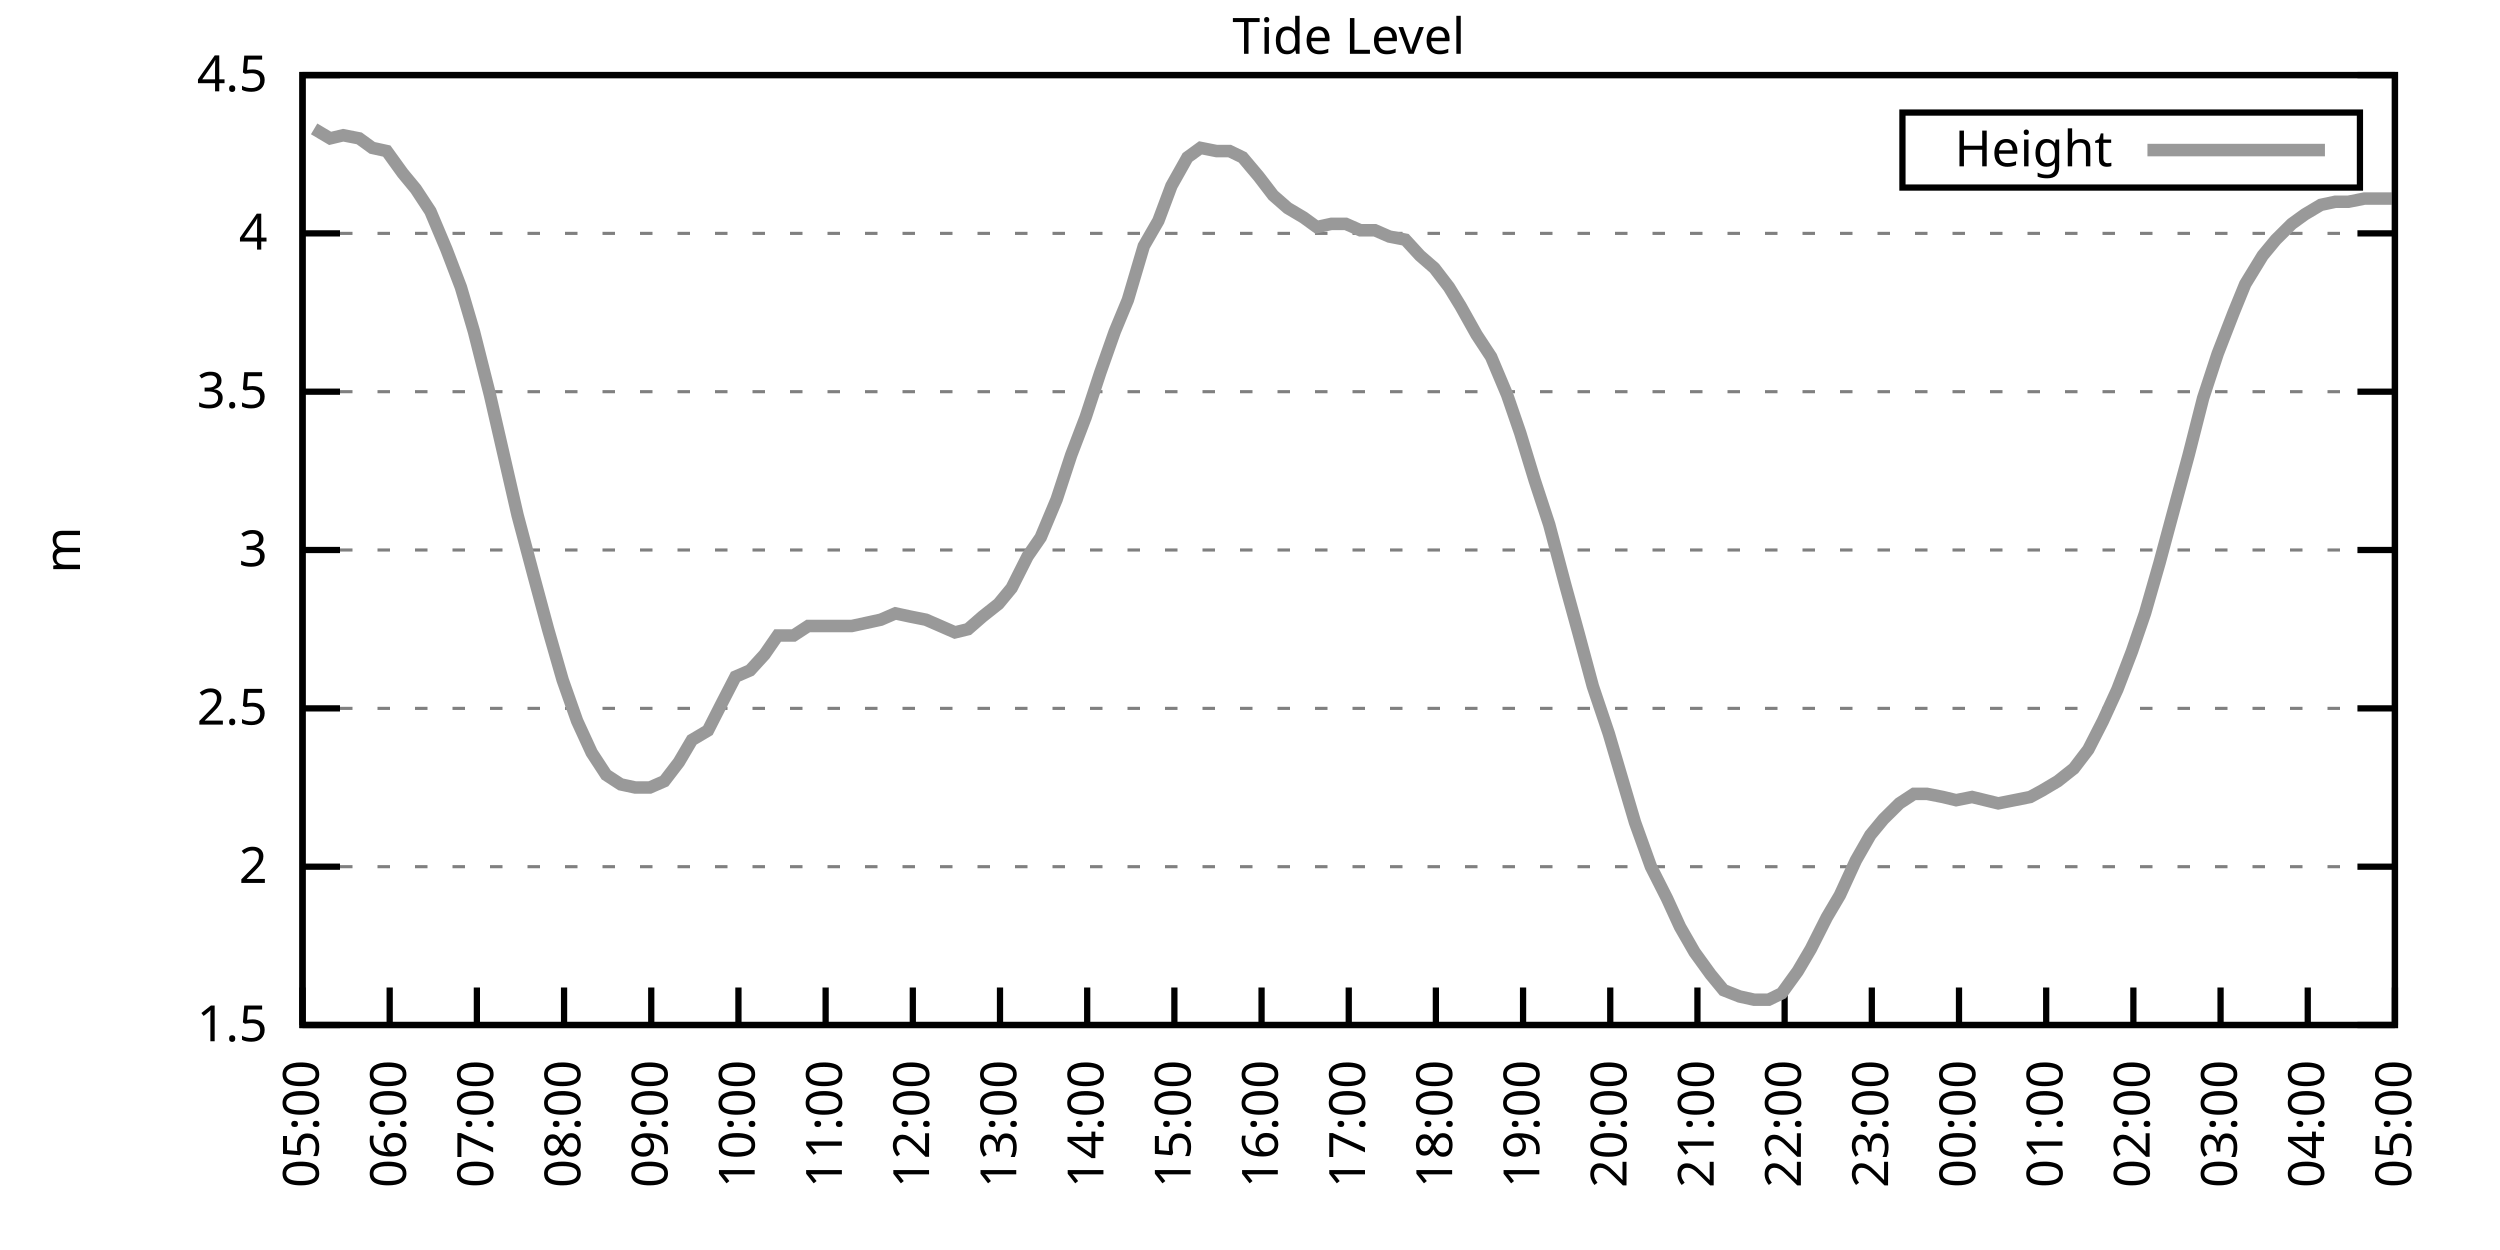
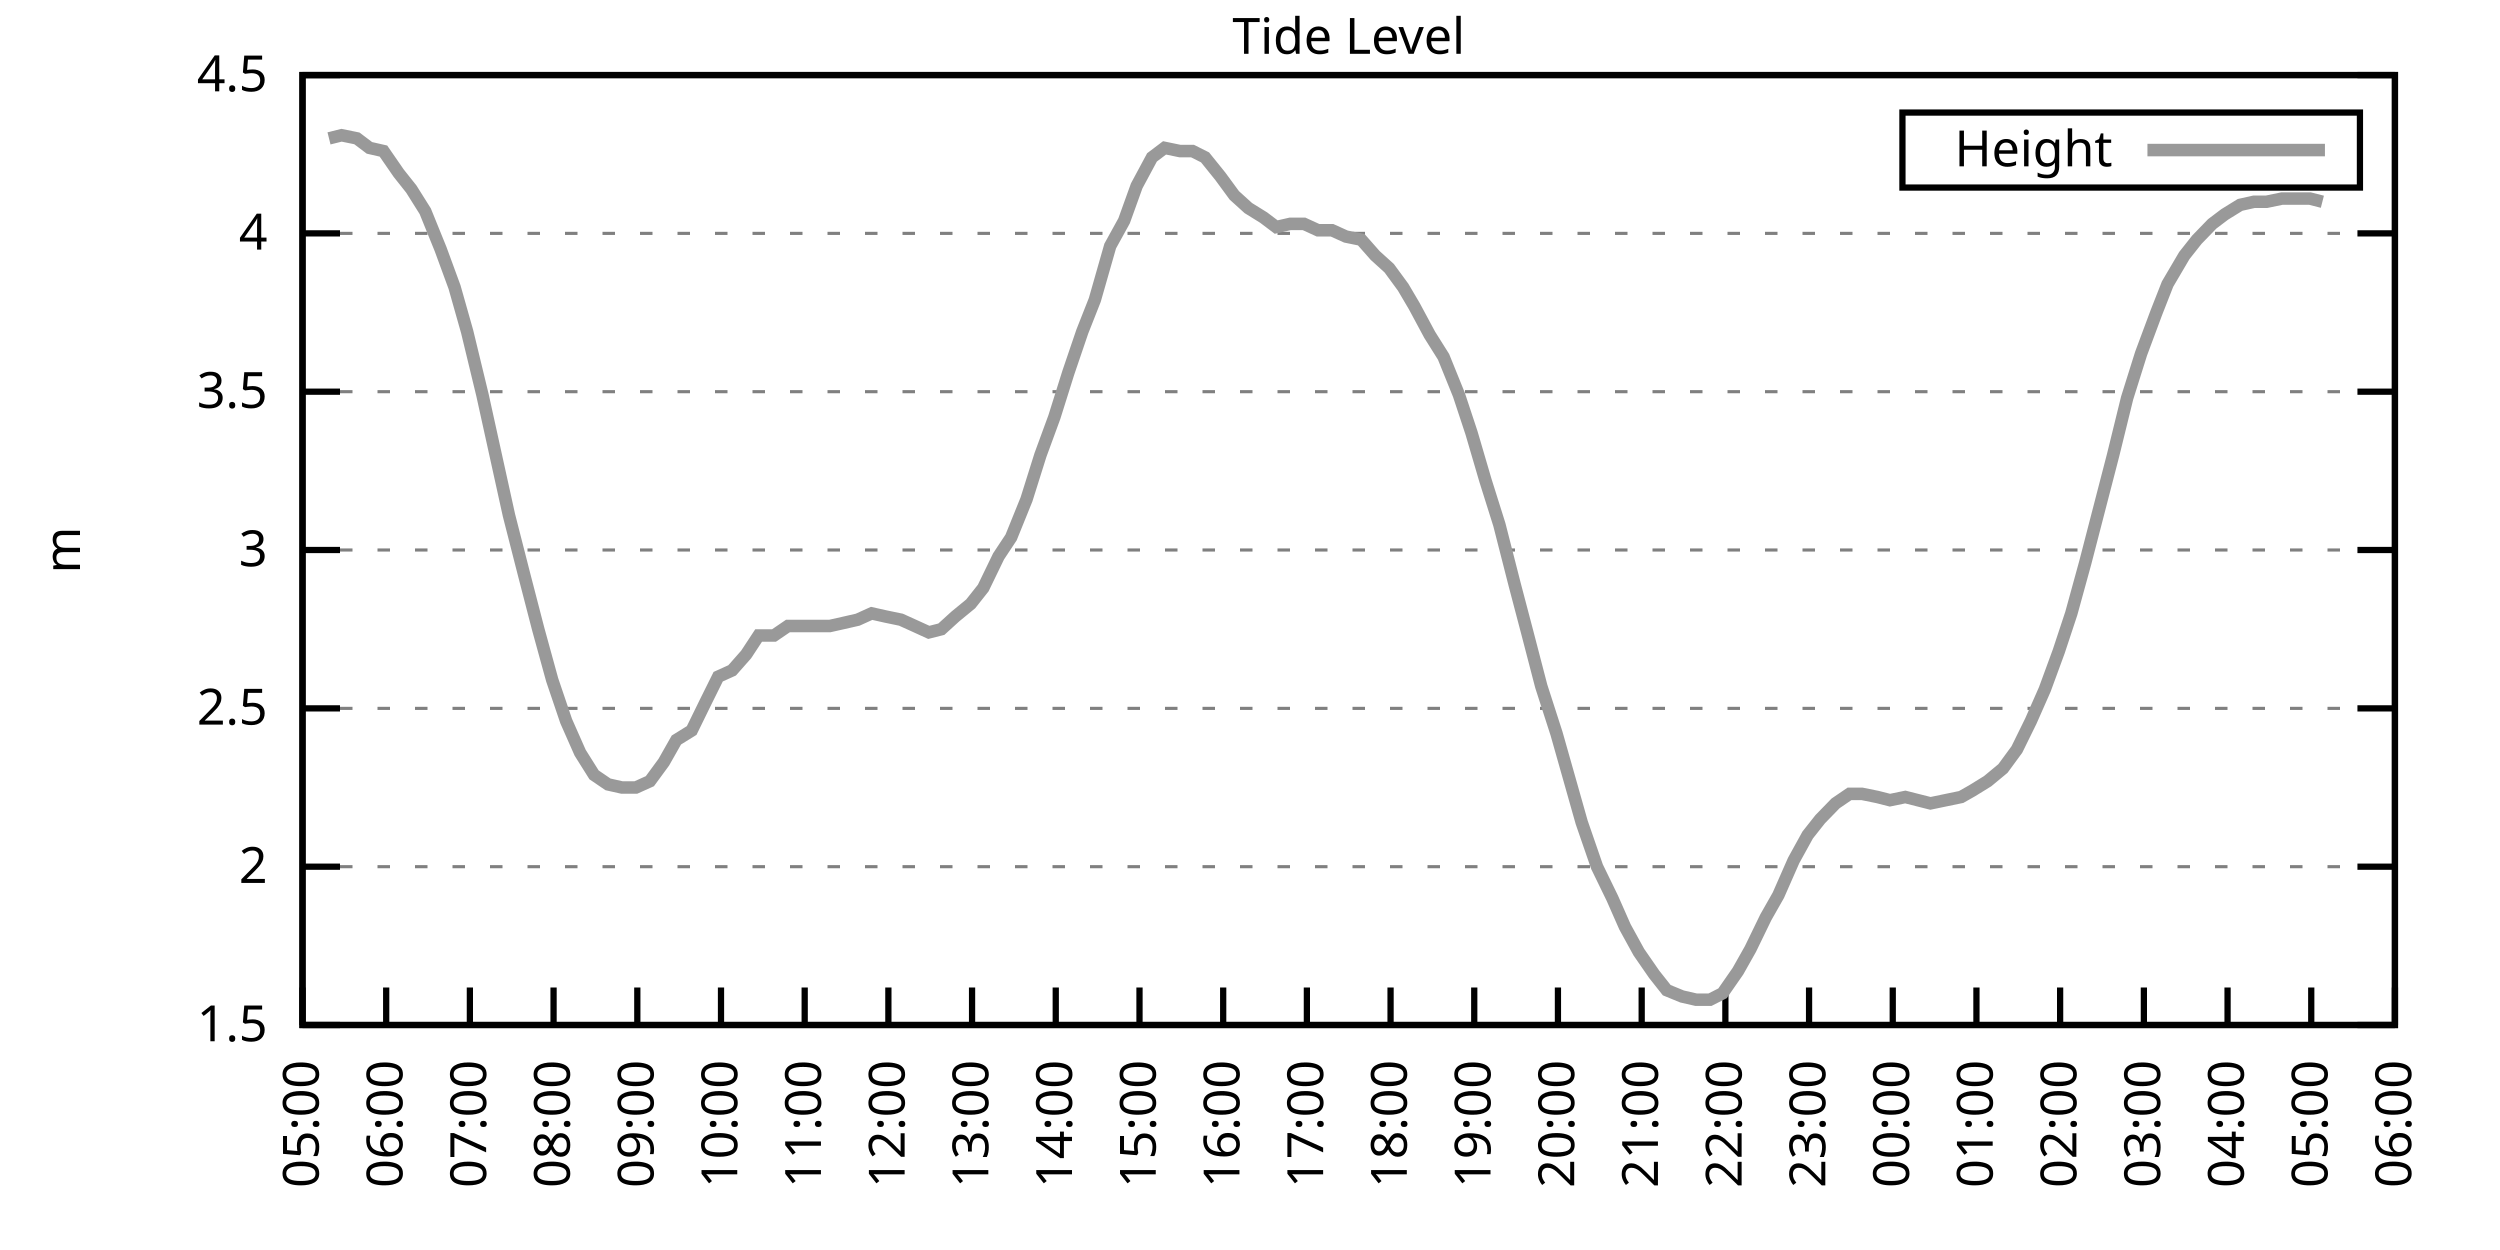
<svg xmlns="http://www.w3.org/2000/svg" xmlns:xlink="http://www.w3.org/1999/xlink" width="400" height="200" viewBox="0 0 400 200">
  <g id="gnuplot_canvas">
    <rect x="0" y="0" width="400" height="200" fill="none" />
    <defs>
      <circle id="gpDot" r="0.5" stroke-width="0.5" stroke="currentColor" />
      <path id="gpPt0" stroke-width="0.333" stroke="currentColor" d="M-1,0 h2 M0,-1 v2" />
      <path id="gpPt1" stroke-width="0.333" stroke="currentColor" d="M-1,-1 L1,1 M1,-1 L-1,1" />
      <path id="gpPt2" stroke-width="0.333" stroke="currentColor" d="M-1,0 L1,0 M0,-1 L0,1 M-1,-1 L1,1 M-1,1 L1,-1" />
      <rect id="gpPt3" stroke-width="0.333" stroke="currentColor" x="-1" y="-1" width="2" height="2" />
      <rect id="gpPt4" stroke-width="0.333" stroke="currentColor" fill="currentColor" x="-1" y="-1" width="2" height="2" />
      <circle id="gpPt5" stroke-width="0.333" stroke="currentColor" cx="0" cy="0" r="1" />
      <use xlink:href="#gpPt5" id="gpPt6" fill="currentColor" stroke="none" />
      <path id="gpPt7" stroke-width="0.333" stroke="currentColor" d="M0,-1.33 L-1.33,0.67 L1.33,0.67 z" />
      <use xlink:href="#gpPt7" id="gpPt8" fill="currentColor" stroke="none" />
      <use xlink:href="#gpPt7" id="gpPt9" stroke="currentColor" transform="rotate(180)" />
      <use xlink:href="#gpPt9" id="gpPt10" fill="currentColor" stroke="none" />
      <use xlink:href="#gpPt3" id="gpPt11" stroke="currentColor" transform="rotate(45)" />
      <use xlink:href="#gpPt11" id="gpPt12" fill="currentColor" stroke="none" />
      <path id="gpPt13" stroke-width="0.333" stroke="currentColor" d="M0,1.330 L1.265,0.411 L0.782,-1.067 L-0.782,-1.076 L-1.265,0.411 z" />
      <use xlink:href="#gpPt13" id="gpPt14" fill="currentColor" stroke="none" />
      <filter id="textbox" filterUnits="objectBoundingBox" x="0" y="0" height="1" width="1">
        <feFlood flood-color="white" flood-opacity="1" result="bgnd" />
        <feComposite in="SourceGraphic" in2="bgnd" operator="atop" />
      </filter>
      <filter id="greybox" filterUnits="objectBoundingBox" x="0" y="0" height="1" width="1">
        <feFlood flood-color="lightgrey" flood-opacity="1" result="grey" />
        <feComposite in="SourceGraphic" in2="grey" operator="atop" />
      </filter>
    </defs>
    <g fill="none" color="white" stroke="currentColor" stroke-width="1.00" stroke-linecap="butt" stroke-linejoin="miter">
</g>
    <g fill="none" color="black" stroke="currentColor" stroke-width="1.00" stroke-linecap="butt" stroke-linejoin="miter">
      <g stroke="none" shape-rendering="crispEdges">
        <polygon fill="rgb(255, 255, 255)" points="48.40,164.00 383.18,164.00 383.18,12.02 48.40,12.02 " />
      </g>
    </g>
    <g fill="none" color="black" stroke="currentColor" stroke-width="1.00" stroke-linecap="butt" stroke-linejoin="miter">
</g>
    <g fill="none" color="black" stroke="black" stroke-width="0.50" stroke-linecap="butt" stroke-linejoin="miter">
</g>
    <g fill="none" color="gray" stroke="currentColor" stroke-width="0.50" stroke-linecap="butt" stroke-linejoin="miter">
      <path stroke="gray" stroke-dasharray="2,4" class="gridline" d="M48.40,164.00 L383.19,164.00  " />
    </g>
    <g fill="none" color="gray" stroke="gray" stroke-width="1.00" stroke-linecap="butt" stroke-linejoin="miter">
</g>
    <g fill="none" color="black" stroke="currentColor" stroke-width="1.00" stroke-linecap="butt" stroke-linejoin="miter">
      <path stroke="black" d="M48.40,164.00 L54.40,164.00 M383.19,164.00 L377.19,164.00  " />
      <g transform="translate(42.80,166.60)" stroke="none" fill="black" font-family="Sans" font-size="8.00" text-anchor="end">
        <text>
          <tspan font-family="Sans"> 1.5</tspan>
        </text>
      </g>
    </g>
    <g fill="none" color="black" stroke="currentColor" stroke-width="1.00" stroke-linecap="butt" stroke-linejoin="miter">
</g>
    <g fill="none" color="black" stroke="black" stroke-width="0.50" stroke-linecap="butt" stroke-linejoin="miter">
</g>
    <g fill="none" color="gray" stroke="currentColor" stroke-width="0.50" stroke-linecap="butt" stroke-linejoin="miter">
      <path stroke="gray" stroke-dasharray="2,4" class="gridline" d="M48.40,138.67 L383.19,138.67  " />
    </g>
    <g fill="none" color="gray" stroke="gray" stroke-width="1.00" stroke-linecap="butt" stroke-linejoin="miter">
</g>
    <g fill="none" color="black" stroke="currentColor" stroke-width="1.00" stroke-linecap="butt" stroke-linejoin="miter">
      <path stroke="black" d="M48.40,138.67 L54.40,138.67 M383.19,138.67 L377.19,138.67  " />
      <g transform="translate(42.80,141.27)" stroke="none" fill="black" font-family="Sans" font-size="8.00" text-anchor="end">
        <text>
          <tspan font-family="Sans"> 2</tspan>
        </text>
      </g>
    </g>
    <g fill="none" color="black" stroke="currentColor" stroke-width="1.00" stroke-linecap="butt" stroke-linejoin="miter">
</g>
    <g fill="none" color="black" stroke="black" stroke-width="0.50" stroke-linecap="butt" stroke-linejoin="miter">
</g>
    <g fill="none" color="gray" stroke="currentColor" stroke-width="0.50" stroke-linecap="butt" stroke-linejoin="miter">
      <path stroke="gray" stroke-dasharray="2,4" class="gridline" d="M48.40,113.34 L383.19,113.34  " />
    </g>
    <g fill="none" color="gray" stroke="gray" stroke-width="1.00" stroke-linecap="butt" stroke-linejoin="miter">
</g>
    <g fill="none" color="black" stroke="currentColor" stroke-width="1.00" stroke-linecap="butt" stroke-linejoin="miter">
      <path stroke="black" d="M48.40,113.34 L54.40,113.34 M383.19,113.34 L377.19,113.34  " />
      <g transform="translate(42.80,115.94)" stroke="none" fill="black" font-family="Sans" font-size="8.00" text-anchor="end">
        <text>
          <tspan font-family="Sans"> 2.5</tspan>
        </text>
      </g>
    </g>
    <g fill="none" color="black" stroke="currentColor" stroke-width="1.00" stroke-linecap="butt" stroke-linejoin="miter">
</g>
    <g fill="none" color="black" stroke="black" stroke-width="0.50" stroke-linecap="butt" stroke-linejoin="miter">
</g>
    <g fill="none" color="gray" stroke="currentColor" stroke-width="0.50" stroke-linecap="butt" stroke-linejoin="miter">
      <path stroke="gray" stroke-dasharray="2,4" class="gridline" d="M48.40,88.00 L383.19,88.00  " />
    </g>
    <g fill="none" color="gray" stroke="gray" stroke-width="1.00" stroke-linecap="butt" stroke-linejoin="miter">
</g>
    <g fill="none" color="black" stroke="currentColor" stroke-width="1.00" stroke-linecap="butt" stroke-linejoin="miter">
      <path stroke="black" d="M48.40,88.00 L54.40,88.00 M383.19,88.00 L377.19,88.00  " />
      <g transform="translate(42.80,90.60)" stroke="none" fill="black" font-family="Sans" font-size="8.00" text-anchor="end">
        <text>
          <tspan font-family="Sans"> 3</tspan>
        </text>
      </g>
    </g>
    <g fill="none" color="black" stroke="currentColor" stroke-width="1.00" stroke-linecap="butt" stroke-linejoin="miter">
</g>
    <g fill="none" color="black" stroke="black" stroke-width="0.50" stroke-linecap="butt" stroke-linejoin="miter">
</g>
    <g fill="none" color="gray" stroke="currentColor" stroke-width="0.50" stroke-linecap="butt" stroke-linejoin="miter">
      <path stroke="gray" stroke-dasharray="2,4" class="gridline" d="M48.40,62.67 L383.19,62.67  " />
    </g>
    <g fill="none" color="gray" stroke="gray" stroke-width="1.00" stroke-linecap="butt" stroke-linejoin="miter">
</g>
    <g fill="none" color="black" stroke="currentColor" stroke-width="1.00" stroke-linecap="butt" stroke-linejoin="miter">
      <path stroke="black" d="M48.40,62.67 L54.40,62.67 M383.19,62.67 L377.19,62.67  " />
      <g transform="translate(42.80,65.27)" stroke="none" fill="black" font-family="Sans" font-size="8.00" text-anchor="end">
        <text>
          <tspan font-family="Sans"> 3.5</tspan>
        </text>
      </g>
    </g>
    <g fill="none" color="black" stroke="currentColor" stroke-width="1.00" stroke-linecap="butt" stroke-linejoin="miter">
</g>
    <g fill="none" color="black" stroke="black" stroke-width="0.50" stroke-linecap="butt" stroke-linejoin="miter">
</g>
    <g fill="none" color="gray" stroke="currentColor" stroke-width="0.50" stroke-linecap="butt" stroke-linejoin="miter">
      <path stroke="gray" stroke-dasharray="2,4" class="gridline" d="M48.40,37.34 L383.19,37.34  " />
    </g>
    <g fill="none" color="gray" stroke="gray" stroke-width="1.00" stroke-linecap="butt" stroke-linejoin="miter">
</g>
    <g fill="none" color="black" stroke="currentColor" stroke-width="1.00" stroke-linecap="butt" stroke-linejoin="miter">
      <path stroke="black" d="M48.40,37.34 L54.40,37.34 M383.19,37.34 L377.19,37.34  " />
      <g transform="translate(42.80,39.94)" stroke="none" fill="black" font-family="Sans" font-size="8.00" text-anchor="end">
        <text>
          <tspan font-family="Sans"> 4</tspan>
        </text>
      </g>
    </g>
    <g fill="none" color="black" stroke="currentColor" stroke-width="1.00" stroke-linecap="butt" stroke-linejoin="miter">
</g>
    <g fill="none" color="black" stroke="black" stroke-width="0.50" stroke-linecap="butt" stroke-linejoin="miter">
</g>
    <g fill="none" color="gray" stroke="currentColor" stroke-width="0.50" stroke-linecap="butt" stroke-linejoin="miter">
      <path stroke="gray" stroke-dasharray="2,4" class="gridline" d="M48.40,12.01 L383.19,12.01  " />
    </g>
    <g fill="none" color="gray" stroke="gray" stroke-width="1.00" stroke-linecap="butt" stroke-linejoin="miter">
</g>
    <g fill="none" color="black" stroke="currentColor" stroke-width="1.00" stroke-linecap="butt" stroke-linejoin="miter">
      <path stroke="black" d="M48.40,12.01 L54.40,12.01 M383.19,12.01 L377.19,12.01  " />
      <g transform="translate(42.80,14.61)" stroke="none" fill="black" font-family="Sans" font-size="8.00" text-anchor="end">
        <text>
          <tspan font-family="Sans"> 4.5</tspan>
        </text>
      </g>
    </g>
    <g fill="none" color="black" stroke="currentColor" stroke-width="1.00" stroke-linecap="butt" stroke-linejoin="miter">
      <path stroke="black" d="M48.40,164.00 L48.40,158.00  " />
      <g transform="translate(51.00,169.60) rotate(270.00)" stroke="none" fill="black" font-family="Sans" font-size="8.00" text-anchor="end">
        <text>
          <tspan font-family="Sans">05:00</tspan>
        </text>
      </g>
    </g>
    <g fill="none" color="black" stroke="currentColor" stroke-width="1.00" stroke-linecap="butt" stroke-linejoin="miter">
-       <path stroke="black" d="M62.35,164.00 L62.35,158.00  " />
-       <g transform="translate(64.95,169.60) rotate(270.00)" stroke="none" fill="black" font-family="Sans" font-size="8.00" text-anchor="end">
+       <path stroke="black" d="M61.79,164.00 L61.79,158.00  " />
+       <g transform="translate(64.39,169.60) rotate(270.00)" stroke="none" fill="black" font-family="Sans" font-size="8.00" text-anchor="end">
        <text>
          <tspan font-family="Sans">06:00</tspan>
        </text>
      </g>
    </g>
    <g fill="none" color="black" stroke="currentColor" stroke-width="1.00" stroke-linecap="butt" stroke-linejoin="miter">
-       <path stroke="black" d="M76.30,164.00 L76.30,158.00  " />
-       <g transform="translate(78.90,169.60) rotate(270.00)" stroke="none" fill="black" font-family="Sans" font-size="8.00" text-anchor="end">
+       <path stroke="black" d="M75.18,164.00 L75.18,158.00  " />
+       <g transform="translate(77.78,169.60) rotate(270.00)" stroke="none" fill="black" font-family="Sans" font-size="8.00" text-anchor="end">
        <text>
          <tspan font-family="Sans">07:00</tspan>
        </text>
      </g>
    </g>
    <g fill="none" color="black" stroke="currentColor" stroke-width="1.00" stroke-linecap="butt" stroke-linejoin="miter">
-       <path stroke="black" d="M90.25,164.00 L90.25,158.00  " />
-       <g transform="translate(92.85,169.60) rotate(270.00)" stroke="none" fill="black" font-family="Sans" font-size="8.00" text-anchor="end">
+       <path stroke="black" d="M88.57,164.00 L88.57,158.00  " />
+       <g transform="translate(91.17,169.60) rotate(270.00)" stroke="none" fill="black" font-family="Sans" font-size="8.00" text-anchor="end">
        <text>
          <tspan font-family="Sans">08:00</tspan>
        </text>
      </g>
    </g>
    <g fill="none" color="black" stroke="currentColor" stroke-width="1.00" stroke-linecap="butt" stroke-linejoin="miter">
-       <path stroke="black" d="M104.20,164.00 L104.20,158.00  " />
-       <g transform="translate(106.80,169.60) rotate(270.00)" stroke="none" fill="black" font-family="Sans" font-size="8.00" text-anchor="end">
+       <path stroke="black" d="M101.97,164.00 L101.97,158.00  " />
+       <g transform="translate(104.57,169.60) rotate(270.00)" stroke="none" fill="black" font-family="Sans" font-size="8.00" text-anchor="end">
        <text>
          <tspan font-family="Sans">09:00</tspan>
        </text>
      </g>
    </g>
    <g fill="none" color="black" stroke="currentColor" stroke-width="1.00" stroke-linecap="butt" stroke-linejoin="miter">
-       <path stroke="black" d="M118.15,164.00 L118.15,158.00  " />
-       <g transform="translate(120.75,169.60) rotate(270.00)" stroke="none" fill="black" font-family="Sans" font-size="8.00" text-anchor="end">
+       <path stroke="black" d="M115.36,164.00 L115.36,158.00  " />
+       <g transform="translate(117.96,169.60) rotate(270.00)" stroke="none" fill="black" font-family="Sans" font-size="8.00" text-anchor="end">
        <text>
          <tspan font-family="Sans">10:00</tspan>
        </text>
      </g>
    </g>
    <g fill="none" color="black" stroke="currentColor" stroke-width="1.00" stroke-linecap="butt" stroke-linejoin="miter">
-       <path stroke="black" d="M132.10,164.00 L132.10,158.00  " />
-       <g transform="translate(134.70,169.60) rotate(270.00)" stroke="none" fill="black" font-family="Sans" font-size="8.00" text-anchor="end">
+       <path stroke="black" d="M128.75,164.00 L128.75,158.00  " />
+       <g transform="translate(131.35,169.60) rotate(270.00)" stroke="none" fill="black" font-family="Sans" font-size="8.00" text-anchor="end">
        <text>
          <tspan font-family="Sans">11:00</tspan>
        </text>
      </g>
    </g>
    <g fill="none" color="black" stroke="currentColor" stroke-width="1.00" stroke-linecap="butt" stroke-linejoin="miter">
-       <path stroke="black" d="M146.05,164.00 L146.05,158.00  " />
-       <g transform="translate(148.65,169.60) rotate(270.00)" stroke="none" fill="black" font-family="Sans" font-size="8.00" text-anchor="end">
+       <path stroke="black" d="M142.14,164.00 L142.14,158.00  " />
+       <g transform="translate(144.74,169.60) rotate(270.00)" stroke="none" fill="black" font-family="Sans" font-size="8.00" text-anchor="end">
        <text>
          <tspan font-family="Sans">12:00</tspan>
        </text>
      </g>
    </g>
    <g fill="none" color="black" stroke="currentColor" stroke-width="1.00" stroke-linecap="butt" stroke-linejoin="miter">
-       <path stroke="black" d="M160.00,164.00 L160.00,158.00  " />
-       <g transform="translate(162.60,169.60) rotate(270.00)" stroke="none" fill="black" font-family="Sans" font-size="8.00" text-anchor="end">
+       <path stroke="black" d="M155.53,164.00 L155.53,158.00  " />
+       <g transform="translate(158.13,169.60) rotate(270.00)" stroke="none" fill="black" font-family="Sans" font-size="8.00" text-anchor="end">
        <text>
          <tspan font-family="Sans">13:00</tspan>
        </text>
      </g>
    </g>
    <g fill="none" color="black" stroke="currentColor" stroke-width="1.00" stroke-linecap="butt" stroke-linejoin="miter">
-       <path stroke="black" d="M173.95,164.00 L173.95,158.00  " />
-       <g transform="translate(176.55,169.60) rotate(270.00)" stroke="none" fill="black" font-family="Sans" font-size="8.00" text-anchor="end">
+       <path stroke="black" d="M168.92,164.00 L168.92,158.00  " />
+       <g transform="translate(171.52,169.60) rotate(270.00)" stroke="none" fill="black" font-family="Sans" font-size="8.00" text-anchor="end">
        <text>
          <tspan font-family="Sans">14:00</tspan>
        </text>
      </g>
    </g>
    <g fill="none" color="black" stroke="currentColor" stroke-width="1.00" stroke-linecap="butt" stroke-linejoin="miter">
-       <path stroke="black" d="M187.90,164.00 L187.90,158.00  " />
-       <g transform="translate(190.50,169.60) rotate(270.00)" stroke="none" fill="black" font-family="Sans" font-size="8.00" text-anchor="end">
+       <path stroke="black" d="M182.32,164.00 L182.32,158.00  " />
+       <g transform="translate(184.92,169.60) rotate(270.00)" stroke="none" fill="black" font-family="Sans" font-size="8.00" text-anchor="end">
        <text>
          <tspan font-family="Sans">15:00</tspan>
        </text>
      </g>
    </g>
    <g fill="none" color="black" stroke="currentColor" stroke-width="1.00" stroke-linecap="butt" stroke-linejoin="miter">
-       <path stroke="black" d="M201.85,164.00 L201.85,158.00  " />
-       <g transform="translate(204.45,169.60) rotate(270.00)" stroke="none" fill="black" font-family="Sans" font-size="8.00" text-anchor="end">
+       <path stroke="black" d="M195.71,164.00 L195.71,158.00  " />
+       <g transform="translate(198.31,169.60) rotate(270.00)" stroke="none" fill="black" font-family="Sans" font-size="8.00" text-anchor="end">
        <text>
          <tspan font-family="Sans">16:00</tspan>
        </text>
      </g>
    </g>
    <g fill="none" color="black" stroke="currentColor" stroke-width="1.00" stroke-linecap="butt" stroke-linejoin="miter">
-       <path stroke="black" d="M215.80,164.00 L215.80,158.00  " />
-       <g transform="translate(218.40,169.60) rotate(270.00)" stroke="none" fill="black" font-family="Sans" font-size="8.00" text-anchor="end">
+       <path stroke="black" d="M209.10,164.00 L209.10,158.00  " />
+       <g transform="translate(211.70,169.60) rotate(270.00)" stroke="none" fill="black" font-family="Sans" font-size="8.00" text-anchor="end">
        <text>
          <tspan font-family="Sans">17:00</tspan>
        </text>
      </g>
    </g>
    <g fill="none" color="black" stroke="currentColor" stroke-width="1.00" stroke-linecap="butt" stroke-linejoin="miter">
-       <path stroke="black" d="M229.74,164.00 L229.74,158.00  " />
-       <g transform="translate(232.34,169.60) rotate(270.00)" stroke="none" fill="black" font-family="Sans" font-size="8.00" text-anchor="end">
+       <path stroke="black" d="M222.49,164.00 L222.49,158.00  " />
+       <g transform="translate(225.09,169.60) rotate(270.00)" stroke="none" fill="black" font-family="Sans" font-size="8.00" text-anchor="end">
        <text>
          <tspan font-family="Sans">18:00</tspan>
        </text>
      </g>
    </g>
    <g fill="none" color="black" stroke="currentColor" stroke-width="1.00" stroke-linecap="butt" stroke-linejoin="miter">
-       <path stroke="black" d="M243.69,164.00 L243.69,158.00  " />
-       <g transform="translate(246.29,169.60) rotate(270.00)" stroke="none" fill="black" font-family="Sans" font-size="8.00" text-anchor="end">
+       <path stroke="black" d="M235.88,164.00 L235.88,158.00  " />
+       <g transform="translate(238.48,169.60) rotate(270.00)" stroke="none" fill="black" font-family="Sans" font-size="8.00" text-anchor="end">
        <text>
          <tspan font-family="Sans">19:00</tspan>
        </text>
      </g>
    </g>
    <g fill="none" color="black" stroke="currentColor" stroke-width="1.00" stroke-linecap="butt" stroke-linejoin="miter">
-       <path stroke="black" d="M257.64,164.00 L257.64,158.00  " />
-       <g transform="translate(260.24,169.60) rotate(270.00)" stroke="none" fill="black" font-family="Sans" font-size="8.00" text-anchor="end">
+       <path stroke="black" d="M249.27,164.00 L249.27,158.00  " />
+       <g transform="translate(251.87,169.60) rotate(270.00)" stroke="none" fill="black" font-family="Sans" font-size="8.00" text-anchor="end">
        <text>
          <tspan font-family="Sans">20:00</tspan>
        </text>
      </g>
    </g>
    <g fill="none" color="black" stroke="currentColor" stroke-width="1.00" stroke-linecap="butt" stroke-linejoin="miter">
-       <path stroke="black" d="M271.59,164.00 L271.59,158.00  " />
-       <g transform="translate(274.19,169.60) rotate(270.00)" stroke="none" fill="black" font-family="Sans" font-size="8.00" text-anchor="end">
+       <path stroke="black" d="M262.67,164.00 L262.67,158.00  " />
+       <g transform="translate(265.27,169.60) rotate(270.00)" stroke="none" fill="black" font-family="Sans" font-size="8.00" text-anchor="end">
        <text>
          <tspan font-family="Sans">21:00</tspan>
        </text>
      </g>
    </g>
    <g fill="none" color="black" stroke="currentColor" stroke-width="1.00" stroke-linecap="butt" stroke-linejoin="miter">
-       <path stroke="black" d="M285.54,164.00 L285.54,158.00  " />
-       <g transform="translate(288.14,169.60) rotate(270.00)" stroke="none" fill="black" font-family="Sans" font-size="8.00" text-anchor="end">
+       <path stroke="black" d="M276.06,164.00 L276.06,158.00  " />
+       <g transform="translate(278.66,169.60) rotate(270.00)" stroke="none" fill="black" font-family="Sans" font-size="8.00" text-anchor="end">
        <text>
          <tspan font-family="Sans">22:00</tspan>
        </text>
      </g>
    </g>
    <g fill="none" color="black" stroke="currentColor" stroke-width="1.00" stroke-linecap="butt" stroke-linejoin="miter">
-       <path stroke="black" d="M299.49,164.00 L299.49,158.00  " />
-       <g transform="translate(302.09,169.60) rotate(270.00)" stroke="none" fill="black" font-family="Sans" font-size="8.00" text-anchor="end">
+       <path stroke="black" d="M289.45,164.00 L289.45,158.00  " />
+       <g transform="translate(292.05,169.60) rotate(270.00)" stroke="none" fill="black" font-family="Sans" font-size="8.00" text-anchor="end">
        <text>
          <tspan font-family="Sans">23:00</tspan>
        </text>
      </g>
    </g>
    <g fill="none" color="black" stroke="currentColor" stroke-width="1.00" stroke-linecap="butt" stroke-linejoin="miter">
-       <path stroke="black" d="M313.44,164.00 L313.44,158.00  " />
-       <g transform="translate(316.04,169.60) rotate(270.00)" stroke="none" fill="black" font-family="Sans" font-size="8.00" text-anchor="end">
+       <path stroke="black" d="M302.84,164.00 L302.84,158.00  " />
+       <g transform="translate(305.44,169.60) rotate(270.00)" stroke="none" fill="black" font-family="Sans" font-size="8.00" text-anchor="end">
        <text>
          <tspan font-family="Sans">00:00</tspan>
        </text>
      </g>
    </g>
    <g fill="none" color="black" stroke="currentColor" stroke-width="1.00" stroke-linecap="butt" stroke-linejoin="miter">
-       <path stroke="black" d="M327.39,164.00 L327.39,158.00  " />
-       <g transform="translate(329.99,169.60) rotate(270.00)" stroke="none" fill="black" font-family="Sans" font-size="8.00" text-anchor="end">
+       <path stroke="black" d="M316.23,164.00 L316.23,158.00  " />
+       <g transform="translate(318.83,169.60) rotate(270.00)" stroke="none" fill="black" font-family="Sans" font-size="8.00" text-anchor="end">
        <text>
          <tspan font-family="Sans">01:00</tspan>
        </text>
      </g>
    </g>
    <g fill="none" color="black" stroke="currentColor" stroke-width="1.00" stroke-linecap="butt" stroke-linejoin="miter">
-       <path stroke="black" d="M341.34,164.00 L341.34,158.00  " />
-       <g transform="translate(343.94,169.60) rotate(270.00)" stroke="none" fill="black" font-family="Sans" font-size="8.00" text-anchor="end">
+       <path stroke="black" d="M329.62,164.00 L329.62,158.00  " />
+       <g transform="translate(332.22,169.60) rotate(270.00)" stroke="none" fill="black" font-family="Sans" font-size="8.00" text-anchor="end">
        <text>
          <tspan font-family="Sans">02:00</tspan>
        </text>
      </g>
    </g>
    <g fill="none" color="black" stroke="currentColor" stroke-width="1.00" stroke-linecap="butt" stroke-linejoin="miter">
-       <path stroke="black" d="M355.29,164.00 L355.29,158.00  " />
-       <g transform="translate(357.89,169.60) rotate(270.00)" stroke="none" fill="black" font-family="Sans" font-size="8.00" text-anchor="end">
+       <path stroke="black" d="M343.02,164.00 L343.02,158.00  " />
+       <g transform="translate(345.62,169.60) rotate(270.00)" stroke="none" fill="black" font-family="Sans" font-size="8.00" text-anchor="end">
        <text>
          <tspan font-family="Sans">03:00</tspan>
        </text>
      </g>
    </g>
    <g fill="none" color="black" stroke="currentColor" stroke-width="1.00" stroke-linecap="butt" stroke-linejoin="miter">
-       <path stroke="black" d="M369.24,164.00 L369.24,158.00  " />
-       <g transform="translate(371.84,169.60) rotate(270.00)" stroke="none" fill="black" font-family="Sans" font-size="8.00" text-anchor="end">
+       <path stroke="black" d="M356.41,164.00 L356.41,158.00  " />
+       <g transform="translate(359.01,169.60) rotate(270.00)" stroke="none" fill="black" font-family="Sans" font-size="8.00" text-anchor="end">
        <text>
          <tspan font-family="Sans">04:00</tspan>
+         </text>
+       </g>
+     </g>
+     <g fill="none" color="black" stroke="currentColor" stroke-width="1.00" stroke-linecap="butt" stroke-linejoin="miter">
+       <path stroke="black" d="M369.80,164.00 L369.80,158.00  " />
+       <g transform="translate(372.40,169.60) rotate(270.00)" stroke="none" fill="black" font-family="Sans" font-size="8.00" text-anchor="end">
+         <text>
+           <tspan font-family="Sans">05:00</tspan>
        </text>
      </g>
    </g>
    <g fill="none" color="black" stroke="currentColor" stroke-width="1.00" stroke-linecap="butt" stroke-linejoin="miter">
      <path stroke="black" d="M383.19,164.00 L383.19,158.00  " />
      <g transform="translate(385.79,169.60) rotate(270.00)" stroke="none" fill="black" font-family="Sans" font-size="8.00" text-anchor="end">
        <text>
-           <tspan font-family="Sans">05:00</tspan>
+           <tspan font-family="Sans">06:00</tspan>
        </text>
      </g>
    </g>
    <g fill="none" color="black" stroke="currentColor" stroke-width="1.00" stroke-linecap="butt" stroke-linejoin="miter">
</g>
    <g fill="none" color="black" stroke="currentColor" stroke-width="1.00" stroke-linecap="butt" stroke-linejoin="miter">
      <path stroke="black" d="M48.40,12.01 L48.40,164.00 L383.19,164.00 L383.19,12.01 L48.40,12.01 Z  " />
    </g>
    <g fill="none" color="black" stroke="currentColor" stroke-width="1.00" stroke-linecap="butt" stroke-linejoin="miter">
</g>
    <g fill="none" color="black" stroke="currentColor" stroke-width="1.00" stroke-linecap="butt" stroke-linejoin="miter">
      <path stroke="black" d="M304.39,30.01 L304.39,18.01 L377.59,18.01 L377.59,30.01 L304.39,30.01 Z  " />
    </g>
    <g id="Tide_level_plot_1">
      <g fill="none" color="white" stroke="black" stroke-width="2.00" stroke-linecap="butt" stroke-linejoin="miter">
</g>
      <g fill="none" color="black" stroke="currentColor" stroke-width="2.00" stroke-linecap="butt" stroke-linejoin="miter">
        <g transform="translate(337.99,26.61)" stroke="none" fill="black" font-family="Sans" font-size="8.00" text-anchor="end">
          <text>
            <tspan font-family="Sans">Height</tspan>
          </text>
        </g>
      </g>
      <g fill="none" color="black" stroke="currentColor" stroke-width="2.00" stroke-linecap="butt" stroke-linejoin="miter">
-         <path stroke="rgb(153, 153, 153)" d="M343.59,24.01 L371.99,24.01 M50.26,20.62 L52.82,22.14 L54.91,21.64 L57.47,22.14 L59.56,23.66 L61.88,24.17   L64.44,27.72 L66.53,30.25 L68.86,33.80 L71.42,39.87 L73.74,45.95 L75.83,53.05 L78.39,63.18 L82.81,82.43   L85.37,92.06 L87.69,100.67 L90.02,108.78 L92.34,115.36 L94.67,120.43 L96.99,123.98 L99.32,125.50 L101.64,126.00   L103.97,126.00 L106.29,124.99 L108.62,121.95 L110.71,118.40 L113.27,116.88 L115.59,112.32 L117.68,108.27 L120.01,107.26   L122.33,104.72 L124.43,101.68 L126.98,101.68 L129.31,100.16 L131.63,100.16 L133.96,100.16 L136.28,100.16 L138.61,99.66   L140.93,99.15 L143.26,98.14 L145.58,98.64 L148.14,99.15 L150.46,100.16 L152.79,101.18 L154.88,100.67 L157.21,98.64   L159.76,96.62 L161.86,94.08 L164.41,89.02 L166.51,85.98 L169.06,79.90 L171.39,72.81 L173.71,66.73 L176.04,59.63   L178.36,53.05 L180.46,47.98 L183.01,39.37 L185.34,35.32 L187.43,29.74 L189.99,25.18 L192.08,23.66 L194.64,24.17   L196.73,24.17 L198.82,25.18 L201.38,28.22 L203.71,31.26 L206.03,33.29 L208.59,34.81 L210.68,36.33 L213.01,35.82   L215.33,35.82 L217.65,36.84 L219.98,36.84 L222.30,37.85 L224.86,38.35 L227.19,40.89 L229.51,42.91 L231.84,45.95   L233.70,48.99 L236.25,53.55 L238.58,57.10 L241.14,63.18 L243.23,69.26 L245.55,76.86 L247.88,83.95 L250.44,93.58   L252.53,101.18 L254.85,109.79 L257.41,117.39 L259.50,124.48 L261.60,131.58 L264.15,138.67 L266.71,143.73 L268.80,148.29   L271.13,152.35 L273.69,155.89 L275.78,158.43 L278.34,159.44 L280.66,159.95 L282.99,159.95 L285.08,158.93 L287.64,155.39   L289.73,151.84 L292.29,146.77 L294.38,143.23 L296.94,137.66 L299.26,133.60 L301.35,131.07 L303.91,128.54 L306.23,127.02   L308.33,127.02 L310.88,127.52 L312.98,128.03 L315.53,127.52 L317.63,128.03 L319.72,128.54 L322.28,128.03 L324.83,127.52   L326.69,126.51 L329.25,124.99 L331.81,122.96 L334.13,119.92 L336.46,115.36 L338.78,110.30 L341.11,104.22 L343.20,98.14   L345.53,90.03 L347.85,81.42 L350.18,72.81 L352.50,63.69 L354.83,56.59 L357.38,50.01 L359.24,45.45 L362.03,40.89   L364.13,38.35 L366.68,35.82 L368.78,34.30 L371.33,32.78 L373.66,32.28 L375.75,32.28 L378.31,31.77 L380.63,31.77   L382.96,31.77  " />
+         <path stroke="rgb(153, 153, 153)" d="M343.59,24.01 L371.99,24.01 M52.64,22.14 L54.65,21.64 L57.10,22.14 L59.11,23.66 L61.35,24.17 L63.80,27.72   L65.81,30.25 L68.04,33.80 L70.50,39.87 L72.73,45.95 L74.74,53.05 L77.19,63.18 L81.43,82.43 L83.89,92.06   L86.12,100.67 L88.35,108.78 L90.58,115.36 L92.82,120.43 L95.05,123.98 L97.28,125.50 L99.51,126.00 L101.74,126.00   L103.98,124.99 L106.21,121.95 L108.22,118.40 L110.67,116.88 L112.90,112.32 L114.91,108.27 L117.14,107.26 L119.38,104.72   L121.38,101.68 L123.84,101.68 L126.07,100.16 L128.30,100.16 L130.54,100.16 L132.77,100.16 L135.00,99.66 L137.23,99.15   L139.46,98.14 L141.69,98.64 L144.15,99.15 L146.38,100.16 L148.61,101.18 L150.62,100.67 L152.85,98.64 L155.31,96.62   L157.32,94.08 L159.77,89.02 L161.78,85.98 L164.24,79.90 L166.47,72.81 L168.70,66.73 L170.93,59.63 L173.17,53.05   L175.17,47.98 L177.63,39.37 L179.86,35.32 L181.87,29.74 L184.32,25.18 L186.33,23.66 L188.79,24.17 L190.80,24.17   L192.81,25.18 L195.26,28.22 L197.49,31.26 L199.73,33.29 L202.18,34.81 L204.19,36.33 L206.42,35.82 L208.65,35.82   L210.88,36.84 L213.12,36.84 L215.35,37.85 L217.80,38.35 L220.04,40.89 L222.27,42.91 L224.50,45.95 L226.29,48.99   L228.74,53.55 L230.97,57.10 L233.43,63.18 L235.44,69.26 L237.67,76.86 L239.90,83.95 L242.36,93.58 L244.36,101.18   L246.60,109.79 L249.05,117.39 L251.06,124.48 L253.07,131.58 L255.52,138.67 L257.98,143.73 L259.99,148.29 L262.22,152.35   L264.67,155.89 L266.68,158.43 L269.14,159.44 L271.37,159.95 L273.60,159.95 L275.61,158.93 L278.07,155.39 L280.07,151.84   L282.53,146.77 L284.54,143.23 L286.99,137.66 L289.23,133.60 L291.23,131.07 L293.69,128.54 L295.92,127.02 L297.93,127.02   L300.39,127.52 L302.39,128.03 L304.85,127.52 L306.86,128.03 L308.87,128.54 L311.32,128.03 L313.78,127.52 L315.56,126.51   L318.02,124.99 L320.47,122.96 L322.70,119.92 L324.94,115.36 L327.17,110.30 L329.40,104.22 L331.41,98.14 L333.64,90.03   L335.87,81.42 L338.10,72.81 L340.34,63.69 L342.57,56.59 L345.02,50.01 L346.81,45.45 L349.49,40.89 L351.50,38.35   L353.95,35.82 L355.96,34.30 L358.42,32.78 L360.65,32.28 L362.66,32.28 L365.11,31.77 L367.34,31.77 L369.58,31.77   L371.58,32.28  " />
      </g>
    </g>
    <g fill="none" color="black" stroke="currentColor" stroke-width="2.00" stroke-linecap="butt" stroke-linejoin="miter">
</g>
    <g fill="none" color="black" stroke="black" stroke-width="1.00" stroke-linecap="butt" stroke-linejoin="miter">
</g>
    <g fill="none" color="black" stroke="currentColor" stroke-width="1.00" stroke-linecap="butt" stroke-linejoin="miter">
      <path stroke="black" d="M48.40,12.01 L48.40,164.00 L383.19,164.00 L383.19,12.01 L48.40,12.01 Z  " />
      <g transform="translate(12.80,88.01) rotate(270.00)" stroke="none" fill="black" font-family="Sans" font-size="8.00" text-anchor="middle">
        <text>
          <tspan font-family="Sans">m</tspan>
        </text>
      </g>
    </g>
    <g fill="none" color="black" stroke="currentColor" stroke-width="1.00" stroke-linecap="butt" stroke-linejoin="miter">
</g>
    <g fill="none" color="black" stroke="currentColor" stroke-width="1.00" stroke-linecap="butt" stroke-linejoin="miter">
      <g transform="translate(215.79,8.61)" stroke="none" fill="black" font-family="Sans" font-size="8.00" text-anchor="middle">
        <text>
          <tspan font-family="Sans">Tide Level</tspan>
        </text>
      </g>
    </g>
    <g fill="none" color="black" stroke="currentColor" stroke-width="1.00" stroke-linecap="butt" stroke-linejoin="miter">
</g>
  </g>
</svg>
